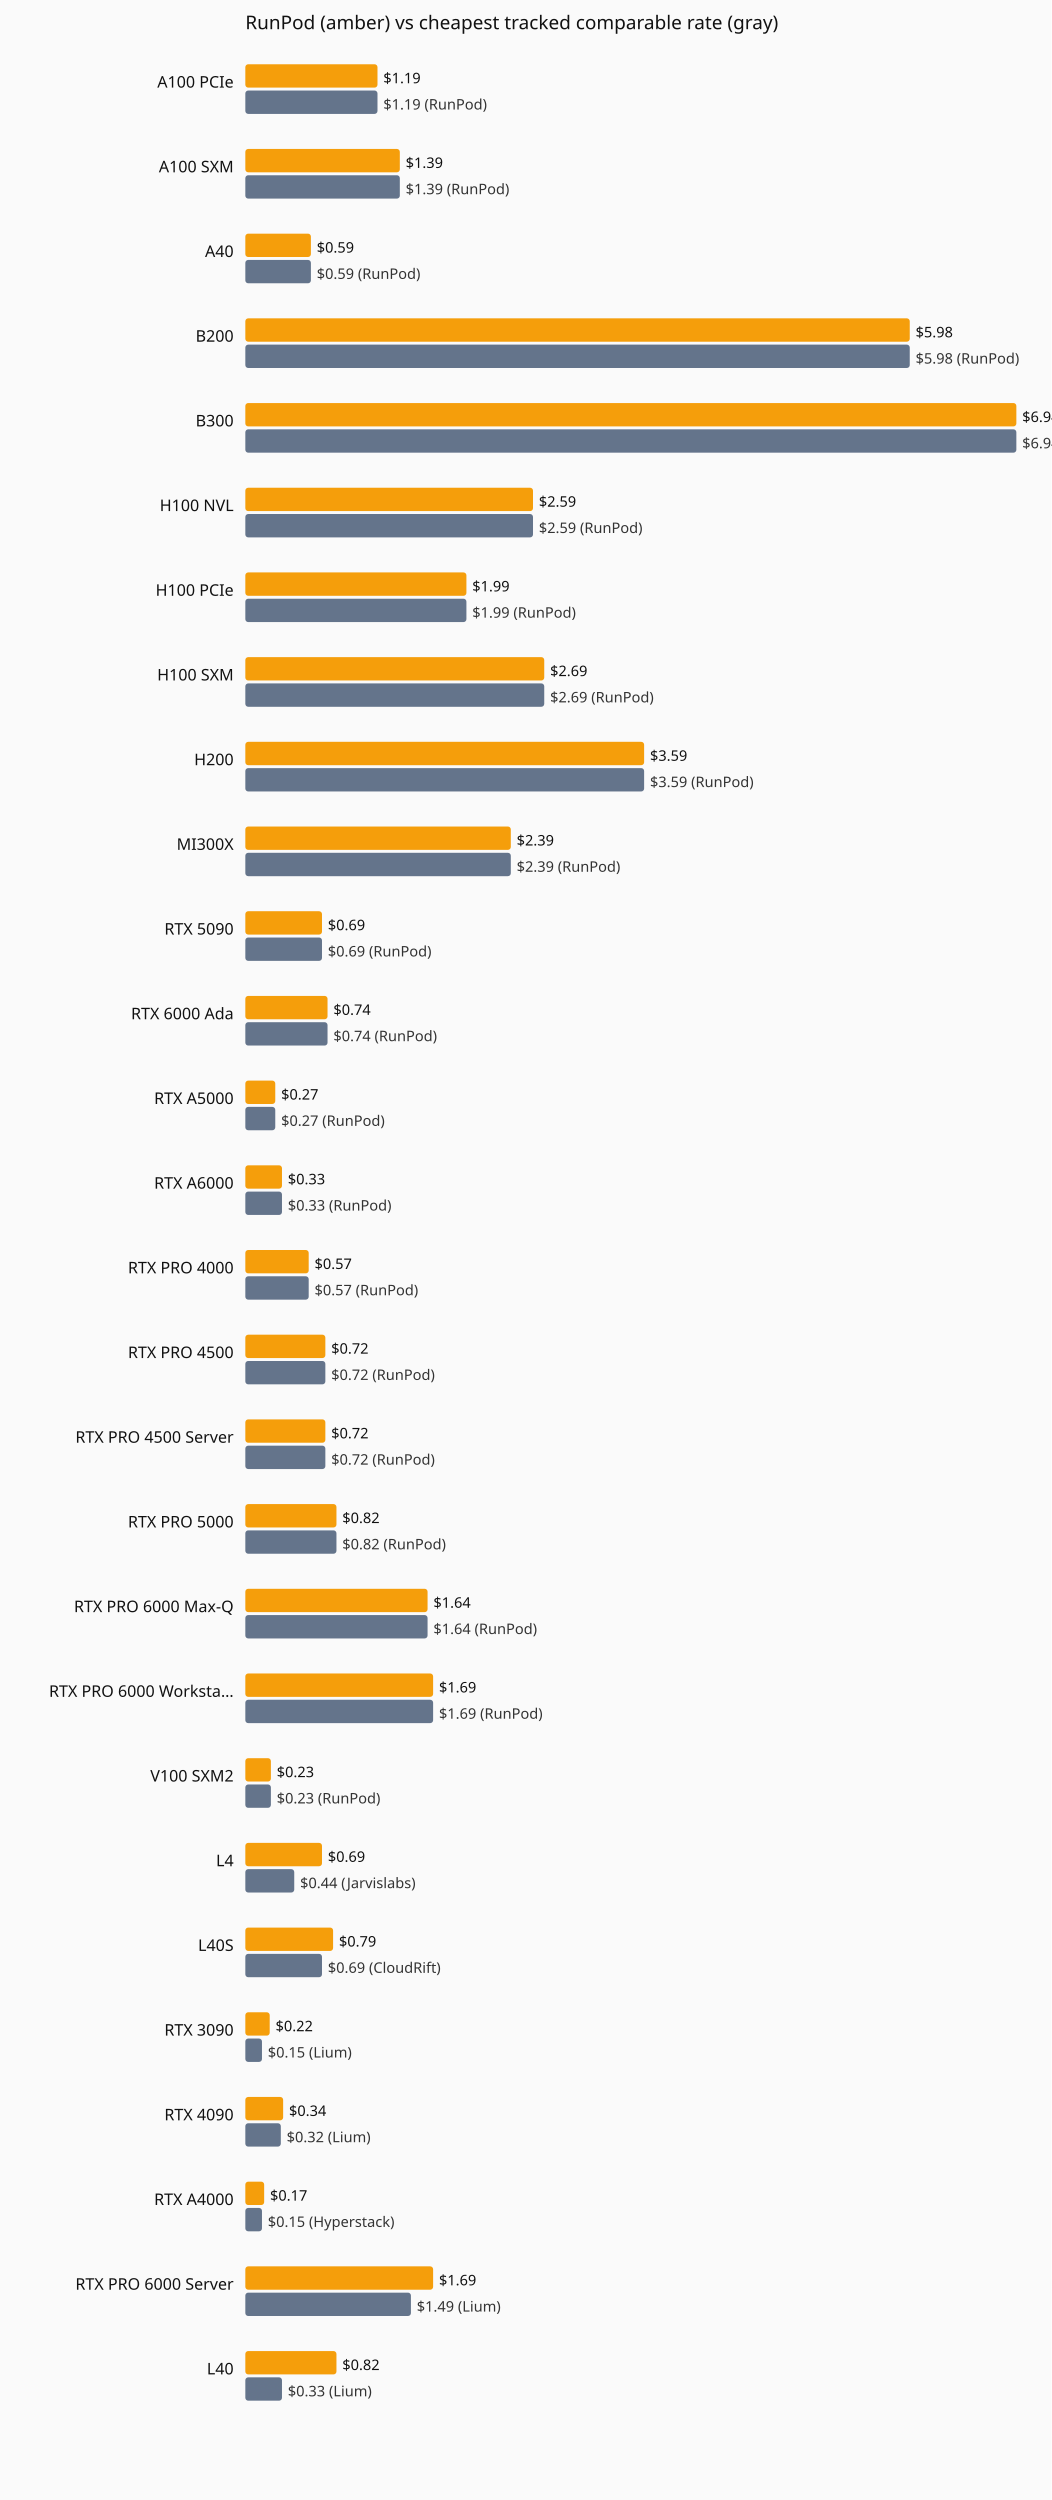
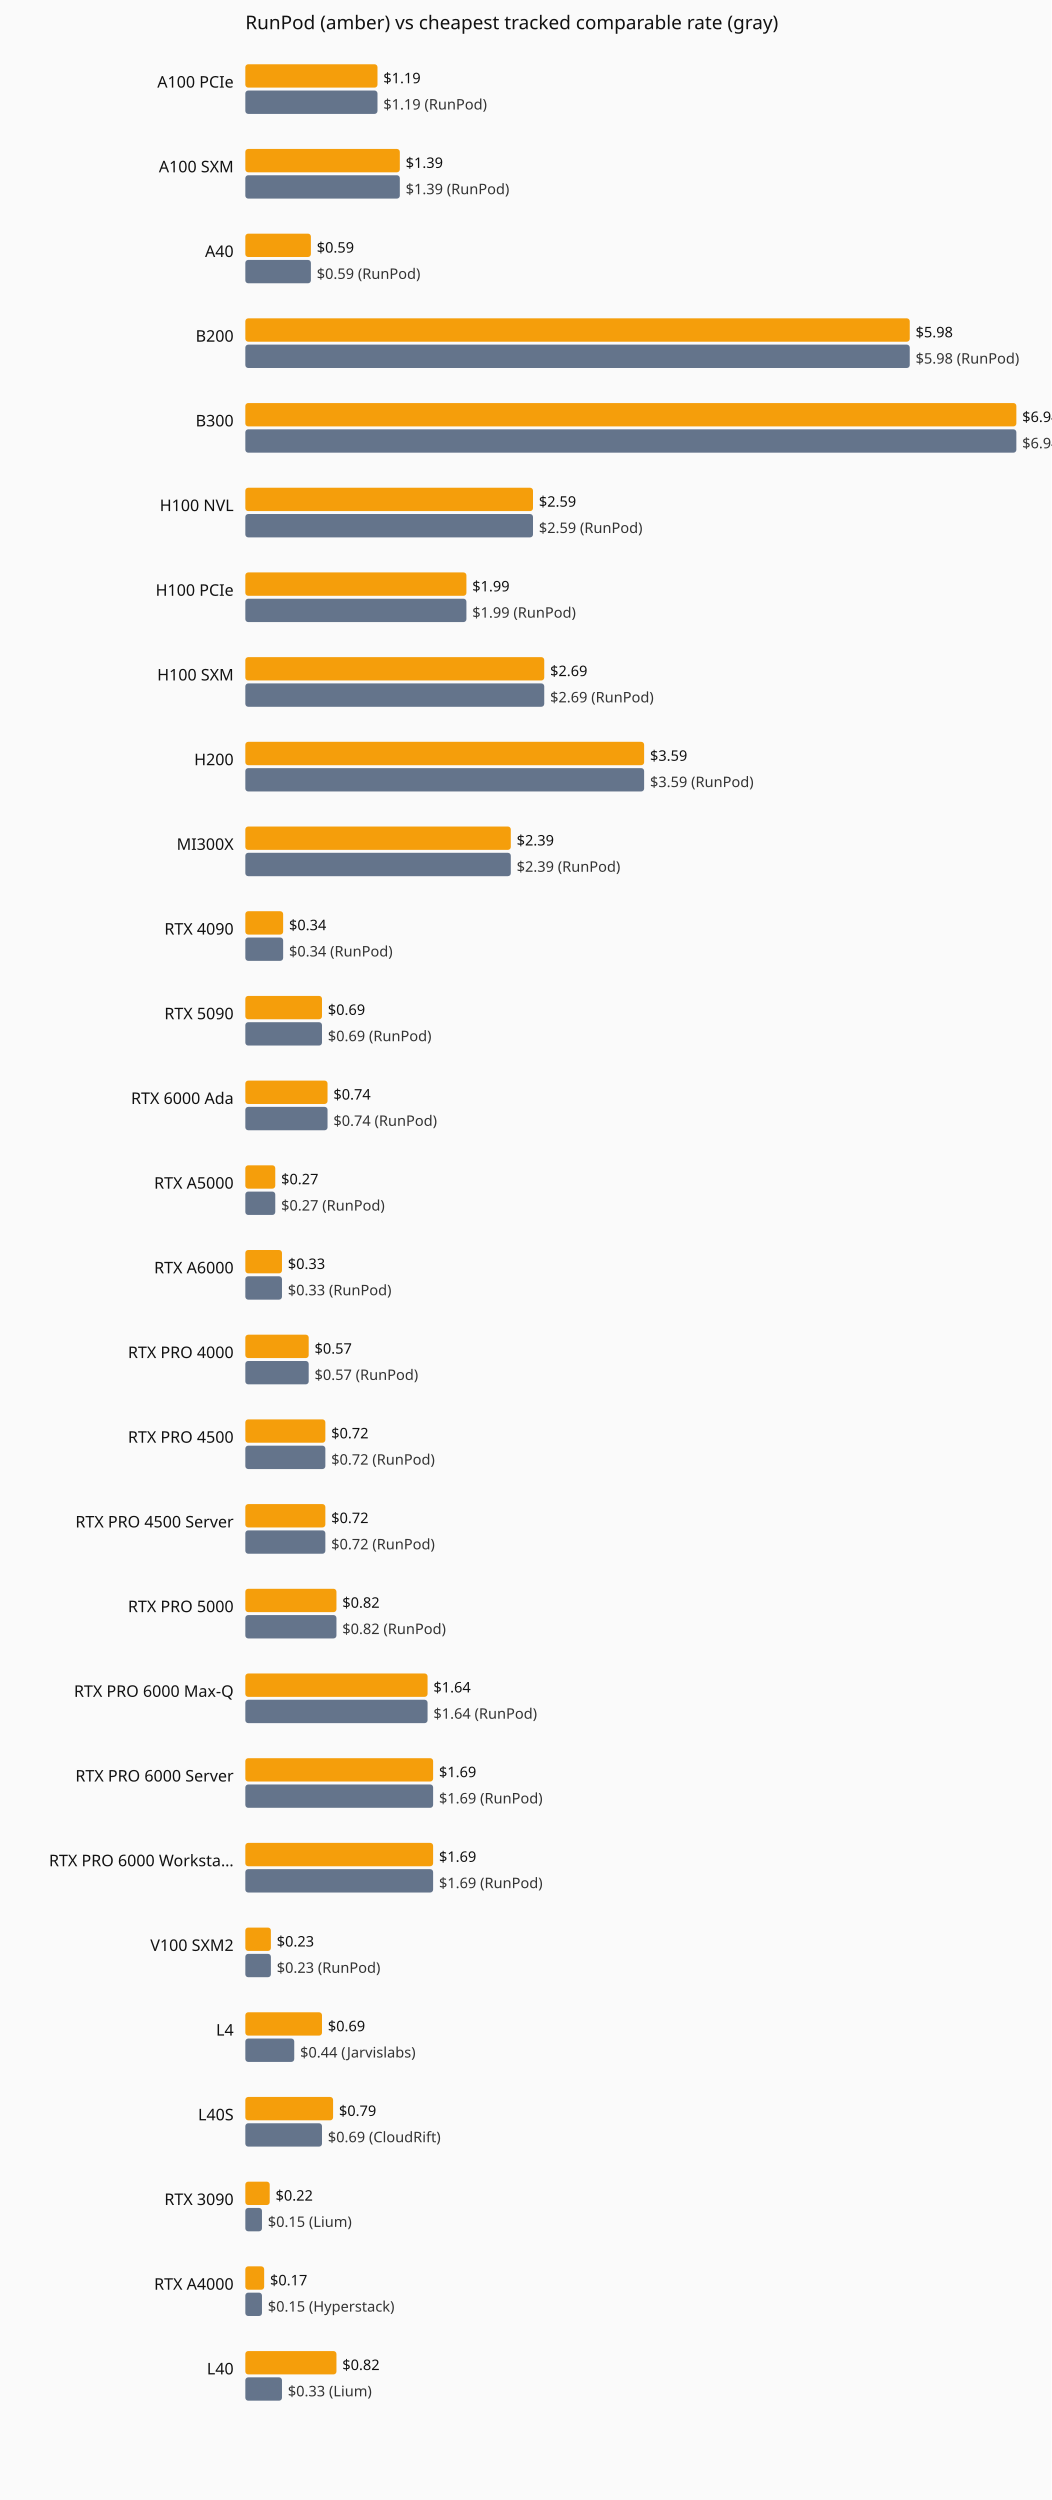
<svg xmlns="http://www.w3.org/2000/svg" viewBox="0 0 720 1712" role="img" aria-label="Current hourly rate versus the cheapest tracked vendor, by GPU model.">
  <rect width="720" height="1712" fill="#fafafa" />
  <text x="168" y="20" font-family="system-ui,sans-serif" font-size="13" fill="#111">RunPod (amber) vs cheapest tracked comparable rate (gray)</text>
  <text x="160" y="60" text-anchor="end" font-family="system-ui,sans-serif" font-size="11" fill="#111">A100 PCIe</text>
  <rect x="168" y="44" width="90.5" height="16" fill="#f59e0b" rx="2" />
  <text x="262.5" y="57" font-family="system-ui,sans-serif" font-size="10" fill="#111">$1.19</text>
  <rect x="168" y="62" width="90.5" height="16" fill="#64748b" rx="2" />
  <text x="262.5" y="75" font-family="system-ui,sans-serif" font-size="10" fill="#333">$1.19 (RunPod)</text>
  <text x="160" y="118" text-anchor="end" font-family="system-ui,sans-serif" font-size="11" fill="#111">A100 SXM</text>
  <rect x="168" y="102" width="105.8" height="16" fill="#f59e0b" rx="2" />
  <text x="277.8" y="115" font-family="system-ui,sans-serif" font-size="10" fill="#111">$1.39</text>
  <rect x="168" y="120" width="105.8" height="16" fill="#64748b" rx="2" />
  <text x="277.8" y="133" font-family="system-ui,sans-serif" font-size="10" fill="#333">$1.39 (RunPod)</text>
  <text x="160" y="176" text-anchor="end" font-family="system-ui,sans-serif" font-size="11" fill="#111">A40</text>
  <rect x="168" y="160" width="44.9" height="16" fill="#f59e0b" rx="2" />
  <text x="216.9" y="173" font-family="system-ui,sans-serif" font-size="10" fill="#111">$0.59</text>
  <rect x="168" y="178" width="44.9" height="16" fill="#64748b" rx="2" />
  <text x="216.9" y="191" font-family="system-ui,sans-serif" font-size="10" fill="#333">$0.59 (RunPod)</text>
  <text x="160" y="234" text-anchor="end" font-family="system-ui,sans-serif" font-size="11" fill="#111">B200</text>
  <rect x="168" y="218" width="455.0" height="16" fill="#f59e0b" rx="2" />
  <text x="627.0" y="231" font-family="system-ui,sans-serif" font-size="10" fill="#111">$5.98</text>
  <rect x="168" y="236" width="455.0" height="16" fill="#64748b" rx="2" />
  <text x="627.0" y="249" font-family="system-ui,sans-serif" font-size="10" fill="#333">$5.98 (RunPod)</text>
  <text x="160" y="292" text-anchor="end" font-family="system-ui,sans-serif" font-size="11" fill="#111">B300</text>
  <rect x="168" y="276" width="528.0" height="16" fill="#f59e0b" rx="2" />
  <text x="700.0" y="289" font-family="system-ui,sans-serif" font-size="10" fill="#111">$6.94</text>
  <rect x="168" y="294" width="528.0" height="16" fill="#64748b" rx="2" />
  <text x="700.0" y="307" font-family="system-ui,sans-serif" font-size="10" fill="#333">$6.94 (RunPod)</text>
  <text x="160" y="350" text-anchor="end" font-family="system-ui,sans-serif" font-size="11" fill="#111">H100 NVL</text>
  <rect x="168" y="334" width="197.0" height="16" fill="#f59e0b" rx="2" />
  <text x="369.0" y="347" font-family="system-ui,sans-serif" font-size="10" fill="#111">$2.59</text>
  <rect x="168" y="352" width="197.0" height="16" fill="#64748b" rx="2" />
  <text x="369.0" y="365" font-family="system-ui,sans-serif" font-size="10" fill="#333">$2.59 (RunPod)</text>
  <text x="160" y="408" text-anchor="end" font-family="system-ui,sans-serif" font-size="11" fill="#111">H100 PCIe</text>
  <rect x="168" y="392" width="151.4" height="16" fill="#f59e0b" rx="2" />
  <text x="323.4" y="405" font-family="system-ui,sans-serif" font-size="10" fill="#111">$1.99</text>
  <rect x="168" y="410" width="151.4" height="16" fill="#64748b" rx="2" />
  <text x="323.4" y="423" font-family="system-ui,sans-serif" font-size="10" fill="#333">$1.99 (RunPod)</text>
  <text x="160" y="466" text-anchor="end" font-family="system-ui,sans-serif" font-size="11" fill="#111">H100 SXM</text>
  <rect x="168" y="450" width="204.7" height="16" fill="#f59e0b" rx="2" />
  <text x="376.7" y="463" font-family="system-ui,sans-serif" font-size="10" fill="#111">$2.69</text>
  <rect x="168" y="468" width="204.7" height="16" fill="#64748b" rx="2" />
  <text x="376.7" y="481" font-family="system-ui,sans-serif" font-size="10" fill="#333">$2.69 (RunPod)</text>
  <text x="160" y="524" text-anchor="end" font-family="system-ui,sans-serif" font-size="11" fill="#111">H200</text>
  <rect x="168" y="508" width="273.1" height="16" fill="#f59e0b" rx="2" />
  <text x="445.1" y="521" font-family="system-ui,sans-serif" font-size="10" fill="#111">$3.59</text>
  <rect x="168" y="526" width="273.1" height="16" fill="#64748b" rx="2" />
  <text x="445.1" y="539" font-family="system-ui,sans-serif" font-size="10" fill="#333">$3.59 (RunPod)</text>
  <text x="160" y="582" text-anchor="end" font-family="system-ui,sans-serif" font-size="11" fill="#111">MI300X</text>
  <rect x="168" y="566" width="181.8" height="16" fill="#f59e0b" rx="2" />
  <text x="353.8" y="579" font-family="system-ui,sans-serif" font-size="10" fill="#111">$2.39</text>
  <rect x="168" y="584" width="181.8" height="16" fill="#64748b" rx="2" />
  <text x="353.8" y="597" font-family="system-ui,sans-serif" font-size="10" fill="#333">$2.39 (RunPod)</text>
-   <text x="160" y="640" text-anchor="end" font-family="system-ui,sans-serif" font-size="11" fill="#111">RTX 5090</text>
-   <rect x="168" y="624" width="52.5" height="16" fill="#f59e0b" rx="2" />
-   <text x="224.5" y="637" font-family="system-ui,sans-serif" font-size="10" fill="#111">$0.69</text>
-   <rect x="168" y="642" width="52.5" height="16" fill="#64748b" rx="2" />
-   <text x="224.5" y="655" font-family="system-ui,sans-serif" font-size="10" fill="#333">$0.69 (RunPod)</text>
-   <text x="160" y="698" text-anchor="end" font-family="system-ui,sans-serif" font-size="11" fill="#111">RTX 6000 Ada</text>
-   <rect x="168" y="682" width="56.3" height="16" fill="#f59e0b" rx="2" />
-   <text x="228.3" y="695" font-family="system-ui,sans-serif" font-size="10" fill="#111">$0.74</text>
-   <rect x="168" y="700" width="56.3" height="16" fill="#64748b" rx="2" />
-   <text x="228.3" y="713" font-family="system-ui,sans-serif" font-size="10" fill="#333">$0.74 (RunPod)</text>
-   <text x="160" y="756" text-anchor="end" font-family="system-ui,sans-serif" font-size="11" fill="#111">RTX A5000</text>
-   <rect x="168" y="740" width="20.5" height="16" fill="#f59e0b" rx="2" />
-   <text x="192.5" y="753" font-family="system-ui,sans-serif" font-size="10" fill="#111">$0.27</text>
-   <rect x="168" y="758" width="20.5" height="16" fill="#64748b" rx="2" />
-   <text x="192.5" y="771" font-family="system-ui,sans-serif" font-size="10" fill="#333">$0.27 (RunPod)</text>
-   <text x="160" y="814" text-anchor="end" font-family="system-ui,sans-serif" font-size="11" fill="#111">RTX A6000</text>
-   <rect x="168" y="798" width="25.1" height="16" fill="#f59e0b" rx="2" />
-   <text x="197.1" y="811" font-family="system-ui,sans-serif" font-size="10" fill="#111">$0.33</text>
-   <rect x="168" y="816" width="25.1" height="16" fill="#64748b" rx="2" />
-   <text x="197.1" y="829" font-family="system-ui,sans-serif" font-size="10" fill="#333">$0.33 (RunPod)</text>
-   <text x="160" y="872" text-anchor="end" font-family="system-ui,sans-serif" font-size="11" fill="#111">RTX PRO 4000</text>
-   <rect x="168" y="856" width="43.4" height="16" fill="#f59e0b" rx="2" />
-   <text x="215.4" y="869" font-family="system-ui,sans-serif" font-size="10" fill="#111">$0.57</text>
-   <rect x="168" y="874" width="43.4" height="16" fill="#64748b" rx="2" />
-   <text x="215.4" y="887" font-family="system-ui,sans-serif" font-size="10" fill="#333">$0.57 (RunPod)</text>
-   <text x="160" y="930" text-anchor="end" font-family="system-ui,sans-serif" font-size="11" fill="#111">RTX PRO 4500</text>
-   <rect x="168" y="914" width="54.8" height="16" fill="#f59e0b" rx="2" />
-   <text x="226.8" y="927" font-family="system-ui,sans-serif" font-size="10" fill="#111">$0.72</text>
-   <rect x="168" y="932" width="54.8" height="16" fill="#64748b" rx="2" />
-   <text x="226.8" y="945" font-family="system-ui,sans-serif" font-size="10" fill="#333">$0.72 (RunPod)</text>
-   <text x="160" y="988" text-anchor="end" font-family="system-ui,sans-serif" font-size="11" fill="#111">RTX PRO 4500 Server</text>
+   <text x="160" y="640" text-anchor="end" font-family="system-ui,sans-serif" font-size="11" fill="#111">RTX 4090</text>
+   <rect x="168" y="624" width="25.9" height="16" fill="#f59e0b" rx="2" />
+   <text x="197.9" y="637" font-family="system-ui,sans-serif" font-size="10" fill="#111">$0.34</text>
+   <rect x="168" y="642" width="25.9" height="16" fill="#64748b" rx="2" />
+   <text x="197.9" y="655" font-family="system-ui,sans-serif" font-size="10" fill="#333">$0.34 (RunPod)</text>
+   <text x="160" y="698" text-anchor="end" font-family="system-ui,sans-serif" font-size="11" fill="#111">RTX 5090</text>
+   <rect x="168" y="682" width="52.5" height="16" fill="#f59e0b" rx="2" />
+   <text x="224.5" y="695" font-family="system-ui,sans-serif" font-size="10" fill="#111">$0.69</text>
+   <rect x="168" y="700" width="52.5" height="16" fill="#64748b" rx="2" />
+   <text x="224.5" y="713" font-family="system-ui,sans-serif" font-size="10" fill="#333">$0.69 (RunPod)</text>
+   <text x="160" y="756" text-anchor="end" font-family="system-ui,sans-serif" font-size="11" fill="#111">RTX 6000 Ada</text>
+   <rect x="168" y="740" width="56.3" height="16" fill="#f59e0b" rx="2" />
+   <text x="228.3" y="753" font-family="system-ui,sans-serif" font-size="10" fill="#111">$0.74</text>
+   <rect x="168" y="758" width="56.3" height="16" fill="#64748b" rx="2" />
+   <text x="228.3" y="771" font-family="system-ui,sans-serif" font-size="10" fill="#333">$0.74 (RunPod)</text>
+   <text x="160" y="814" text-anchor="end" font-family="system-ui,sans-serif" font-size="11" fill="#111">RTX A5000</text>
+   <rect x="168" y="798" width="20.5" height="16" fill="#f59e0b" rx="2" />
+   <text x="192.5" y="811" font-family="system-ui,sans-serif" font-size="10" fill="#111">$0.27</text>
+   <rect x="168" y="816" width="20.5" height="16" fill="#64748b" rx="2" />
+   <text x="192.5" y="829" font-family="system-ui,sans-serif" font-size="10" fill="#333">$0.27 (RunPod)</text>
+   <text x="160" y="872" text-anchor="end" font-family="system-ui,sans-serif" font-size="11" fill="#111">RTX A6000</text>
+   <rect x="168" y="856" width="25.1" height="16" fill="#f59e0b" rx="2" />
+   <text x="197.1" y="869" font-family="system-ui,sans-serif" font-size="10" fill="#111">$0.33</text>
+   <rect x="168" y="874" width="25.1" height="16" fill="#64748b" rx="2" />
+   <text x="197.1" y="887" font-family="system-ui,sans-serif" font-size="10" fill="#333">$0.33 (RunPod)</text>
+   <text x="160" y="930" text-anchor="end" font-family="system-ui,sans-serif" font-size="11" fill="#111">RTX PRO 4000</text>
+   <rect x="168" y="914" width="43.4" height="16" fill="#f59e0b" rx="2" />
+   <text x="215.4" y="927" font-family="system-ui,sans-serif" font-size="10" fill="#111">$0.57</text>
+   <rect x="168" y="932" width="43.4" height="16" fill="#64748b" rx="2" />
+   <text x="215.4" y="945" font-family="system-ui,sans-serif" font-size="10" fill="#333">$0.57 (RunPod)</text>
+   <text x="160" y="988" text-anchor="end" font-family="system-ui,sans-serif" font-size="11" fill="#111">RTX PRO 4500</text>
  <rect x="168" y="972" width="54.8" height="16" fill="#f59e0b" rx="2" />
  <text x="226.8" y="985" font-family="system-ui,sans-serif" font-size="10" fill="#111">$0.72</text>
  <rect x="168" y="990" width="54.8" height="16" fill="#64748b" rx="2" />
  <text x="226.8" y="1003" font-family="system-ui,sans-serif" font-size="10" fill="#333">$0.72 (RunPod)</text>
-   <text x="160" y="1046" text-anchor="end" font-family="system-ui,sans-serif" font-size="11" fill="#111">RTX PRO 5000</text>
-   <rect x="168" y="1030" width="62.4" height="16" fill="#f59e0b" rx="2" />
-   <text x="234.4" y="1043" font-family="system-ui,sans-serif" font-size="10" fill="#111">$0.82</text>
-   <rect x="168" y="1048" width="62.4" height="16" fill="#64748b" rx="2" />
-   <text x="234.4" y="1061" font-family="system-ui,sans-serif" font-size="10" fill="#333">$0.82 (RunPod)</text>
-   <text x="160" y="1104" text-anchor="end" font-family="system-ui,sans-serif" font-size="11" fill="#111">RTX PRO 6000 Max-Q</text>
-   <rect x="168" y="1088" width="124.8" height="16" fill="#f59e0b" rx="2" />
-   <text x="296.8" y="1101" font-family="system-ui,sans-serif" font-size="10" fill="#111">$1.64</text>
-   <rect x="168" y="1106" width="124.8" height="16" fill="#64748b" rx="2" />
-   <text x="296.8" y="1119" font-family="system-ui,sans-serif" font-size="10" fill="#333">$1.64 (RunPod)</text>
-   <text x="160" y="1162" text-anchor="end" font-family="system-ui,sans-serif" font-size="11" fill="#111">RTX PRO 6000 Worksta…</text>
-   <rect x="168" y="1146" width="128.6" height="16" fill="#f59e0b" rx="2" />
-   <text x="300.6" y="1159" font-family="system-ui,sans-serif" font-size="10" fill="#111">$1.69</text>
-   <rect x="168" y="1164" width="128.6" height="16" fill="#64748b" rx="2" />
-   <text x="300.6" y="1177" font-family="system-ui,sans-serif" font-size="10" fill="#333">$1.69 (RunPod)</text>
-   <text x="160" y="1220" text-anchor="end" font-family="system-ui,sans-serif" font-size="11" fill="#111">V100 SXM2</text>
-   <rect x="168" y="1204" width="17.5" height="16" fill="#f59e0b" rx="2" />
-   <text x="189.5" y="1217" font-family="system-ui,sans-serif" font-size="10" fill="#111">$0.23</text>
-   <rect x="168" y="1222" width="17.5" height="16" fill="#64748b" rx="2" />
-   <text x="189.5" y="1235" font-family="system-ui,sans-serif" font-size="10" fill="#333">$0.23 (RunPod)</text>
-   <text x="160" y="1278" text-anchor="end" font-family="system-ui,sans-serif" font-size="11" fill="#111">L4</text>
-   <rect x="168" y="1262" width="52.5" height="16" fill="#f59e0b" rx="2" />
-   <text x="224.5" y="1275" font-family="system-ui,sans-serif" font-size="10" fill="#111">$0.69</text>
-   <rect x="168" y="1280" width="33.5" height="16" fill="#64748b" rx="2" />
-   <text x="205.5" y="1293" font-family="system-ui,sans-serif" font-size="10" fill="#333">$0.44 (Jarvislabs)</text>
-   <text x="160" y="1336" text-anchor="end" font-family="system-ui,sans-serif" font-size="11" fill="#111">L40S</text>
-   <rect x="168" y="1320" width="60.1" height="16" fill="#f59e0b" rx="2" />
-   <text x="232.1" y="1333" font-family="system-ui,sans-serif" font-size="10" fill="#111">$0.79</text>
-   <rect x="168" y="1338" width="52.5" height="16" fill="#64748b" rx="2" />
-   <text x="224.5" y="1351" font-family="system-ui,sans-serif" font-size="10" fill="#333">$0.69 (CloudRift)</text>
-   <text x="160" y="1394" text-anchor="end" font-family="system-ui,sans-serif" font-size="11" fill="#111">RTX 3090</text>
-   <rect x="168" y="1378" width="16.7" height="16" fill="#f59e0b" rx="2" />
-   <text x="188.7" y="1391" font-family="system-ui,sans-serif" font-size="10" fill="#111">$0.22</text>
-   <rect x="168" y="1396" width="11.4" height="16" fill="#64748b" rx="2" />
-   <text x="183.4" y="1409" font-family="system-ui,sans-serif" font-size="10" fill="#333">$0.15 (Lium)</text>
-   <text x="160" y="1452" text-anchor="end" font-family="system-ui,sans-serif" font-size="11" fill="#111">RTX 4090</text>
-   <rect x="168" y="1436" width="25.9" height="16" fill="#f59e0b" rx="2" />
-   <text x="197.9" y="1449" font-family="system-ui,sans-serif" font-size="10" fill="#111">$0.34</text>
-   <rect x="168" y="1454" width="24.3" height="16" fill="#64748b" rx="2" />
-   <text x="196.3" y="1467" font-family="system-ui,sans-serif" font-size="10" fill="#333">$0.32 (Lium)</text>
-   <text x="160" y="1510" text-anchor="end" font-family="system-ui,sans-serif" font-size="11" fill="#111">RTX A4000</text>
-   <rect x="168" y="1494" width="12.9" height="16" fill="#f59e0b" rx="2" />
-   <text x="184.9" y="1507" font-family="system-ui,sans-serif" font-size="10" fill="#111">$0.17</text>
+   <text x="160" y="1046" text-anchor="end" font-family="system-ui,sans-serif" font-size="11" fill="#111">RTX PRO 4500 Server</text>
+   <rect x="168" y="1030" width="54.8" height="16" fill="#f59e0b" rx="2" />
+   <text x="226.8" y="1043" font-family="system-ui,sans-serif" font-size="10" fill="#111">$0.72</text>
+   <rect x="168" y="1048" width="54.8" height="16" fill="#64748b" rx="2" />
+   <text x="226.8" y="1061" font-family="system-ui,sans-serif" font-size="10" fill="#333">$0.72 (RunPod)</text>
+   <text x="160" y="1104" text-anchor="end" font-family="system-ui,sans-serif" font-size="11" fill="#111">RTX PRO 5000</text>
+   <rect x="168" y="1088" width="62.4" height="16" fill="#f59e0b" rx="2" />
+   <text x="234.4" y="1101" font-family="system-ui,sans-serif" font-size="10" fill="#111">$0.82</text>
+   <rect x="168" y="1106" width="62.4" height="16" fill="#64748b" rx="2" />
+   <text x="234.4" y="1119" font-family="system-ui,sans-serif" font-size="10" fill="#333">$0.82 (RunPod)</text>
+   <text x="160" y="1162" text-anchor="end" font-family="system-ui,sans-serif" font-size="11" fill="#111">RTX PRO 6000 Max-Q</text>
+   <rect x="168" y="1146" width="124.8" height="16" fill="#f59e0b" rx="2" />
+   <text x="296.8" y="1159" font-family="system-ui,sans-serif" font-size="10" fill="#111">$1.64</text>
+   <rect x="168" y="1164" width="124.8" height="16" fill="#64748b" rx="2" />
+   <text x="296.8" y="1177" font-family="system-ui,sans-serif" font-size="10" fill="#333">$1.64 (RunPod)</text>
+   <text x="160" y="1220" text-anchor="end" font-family="system-ui,sans-serif" font-size="11" fill="#111">RTX PRO 6000 Server</text>
+   <rect x="168" y="1204" width="128.6" height="16" fill="#f59e0b" rx="2" />
+   <text x="300.6" y="1217" font-family="system-ui,sans-serif" font-size="10" fill="#111">$1.69</text>
+   <rect x="168" y="1222" width="128.6" height="16" fill="#64748b" rx="2" />
+   <text x="300.6" y="1235" font-family="system-ui,sans-serif" font-size="10" fill="#333">$1.69 (RunPod)</text>
+   <text x="160" y="1278" text-anchor="end" font-family="system-ui,sans-serif" font-size="11" fill="#111">RTX PRO 6000 Worksta…</text>
+   <rect x="168" y="1262" width="128.6" height="16" fill="#f59e0b" rx="2" />
+   <text x="300.6" y="1275" font-family="system-ui,sans-serif" font-size="10" fill="#111">$1.69</text>
+   <rect x="168" y="1280" width="128.6" height="16" fill="#64748b" rx="2" />
+   <text x="300.6" y="1293" font-family="system-ui,sans-serif" font-size="10" fill="#333">$1.69 (RunPod)</text>
+   <text x="160" y="1336" text-anchor="end" font-family="system-ui,sans-serif" font-size="11" fill="#111">V100 SXM2</text>
+   <rect x="168" y="1320" width="17.5" height="16" fill="#f59e0b" rx="2" />
+   <text x="189.5" y="1333" font-family="system-ui,sans-serif" font-size="10" fill="#111">$0.23</text>
+   <rect x="168" y="1338" width="17.5" height="16" fill="#64748b" rx="2" />
+   <text x="189.5" y="1351" font-family="system-ui,sans-serif" font-size="10" fill="#333">$0.23 (RunPod)</text>
+   <text x="160" y="1394" text-anchor="end" font-family="system-ui,sans-serif" font-size="11" fill="#111">L4</text>
+   <rect x="168" y="1378" width="52.5" height="16" fill="#f59e0b" rx="2" />
+   <text x="224.5" y="1391" font-family="system-ui,sans-serif" font-size="10" fill="#111">$0.69</text>
+   <rect x="168" y="1396" width="33.5" height="16" fill="#64748b" rx="2" />
+   <text x="205.5" y="1409" font-family="system-ui,sans-serif" font-size="10" fill="#333">$0.44 (Jarvislabs)</text>
+   <text x="160" y="1452" text-anchor="end" font-family="system-ui,sans-serif" font-size="11" fill="#111">L40S</text>
+   <rect x="168" y="1436" width="60.1" height="16" fill="#f59e0b" rx="2" />
+   <text x="232.1" y="1449" font-family="system-ui,sans-serif" font-size="10" fill="#111">$0.79</text>
+   <rect x="168" y="1454" width="52.5" height="16" fill="#64748b" rx="2" />
+   <text x="224.5" y="1467" font-family="system-ui,sans-serif" font-size="10" fill="#333">$0.69 (CloudRift)</text>
+   <text x="160" y="1510" text-anchor="end" font-family="system-ui,sans-serif" font-size="11" fill="#111">RTX 3090</text>
+   <rect x="168" y="1494" width="16.7" height="16" fill="#f59e0b" rx="2" />
+   <text x="188.7" y="1507" font-family="system-ui,sans-serif" font-size="10" fill="#111">$0.22</text>
  <rect x="168" y="1512" width="11.4" height="16" fill="#64748b" rx="2" />
-   <text x="183.4" y="1525" font-family="system-ui,sans-serif" font-size="10" fill="#333">$0.15 (Hyperstack)</text>
-   <text x="160" y="1568" text-anchor="end" font-family="system-ui,sans-serif" font-size="11" fill="#111">RTX PRO 6000 Server</text>
-   <rect x="168" y="1552" width="128.6" height="16" fill="#f59e0b" rx="2" />
-   <text x="300.6" y="1565" font-family="system-ui,sans-serif" font-size="10" fill="#111">$1.69</text>
-   <rect x="168" y="1570" width="113.4" height="16" fill="#64748b" rx="2" />
-   <text x="285.4" y="1583" font-family="system-ui,sans-serif" font-size="10" fill="#333">$1.49 (Lium)</text>
+   <text x="183.4" y="1525" font-family="system-ui,sans-serif" font-size="10" fill="#333">$0.15 (Lium)</text>
+   <text x="160" y="1568" text-anchor="end" font-family="system-ui,sans-serif" font-size="11" fill="#111">RTX A4000</text>
+   <rect x="168" y="1552" width="12.9" height="16" fill="#f59e0b" rx="2" />
+   <text x="184.9" y="1565" font-family="system-ui,sans-serif" font-size="10" fill="#111">$0.17</text>
+   <rect x="168" y="1570" width="11.4" height="16" fill="#64748b" rx="2" />
+   <text x="183.4" y="1583" font-family="system-ui,sans-serif" font-size="10" fill="#333">$0.15 (Hyperstack)</text>
  <text x="160" y="1626" text-anchor="end" font-family="system-ui,sans-serif" font-size="11" fill="#111">L40</text>
  <rect x="168" y="1610" width="62.4" height="16" fill="#f59e0b" rx="2" />
  <text x="234.4" y="1623" font-family="system-ui,sans-serif" font-size="10" fill="#111">$0.82</text>
  <rect x="168" y="1628" width="25.1" height="16" fill="#64748b" rx="2" />
  <text x="197.1" y="1641" font-family="system-ui,sans-serif" font-size="10" fill="#333">$0.33 (Lium)</text>
</svg>
